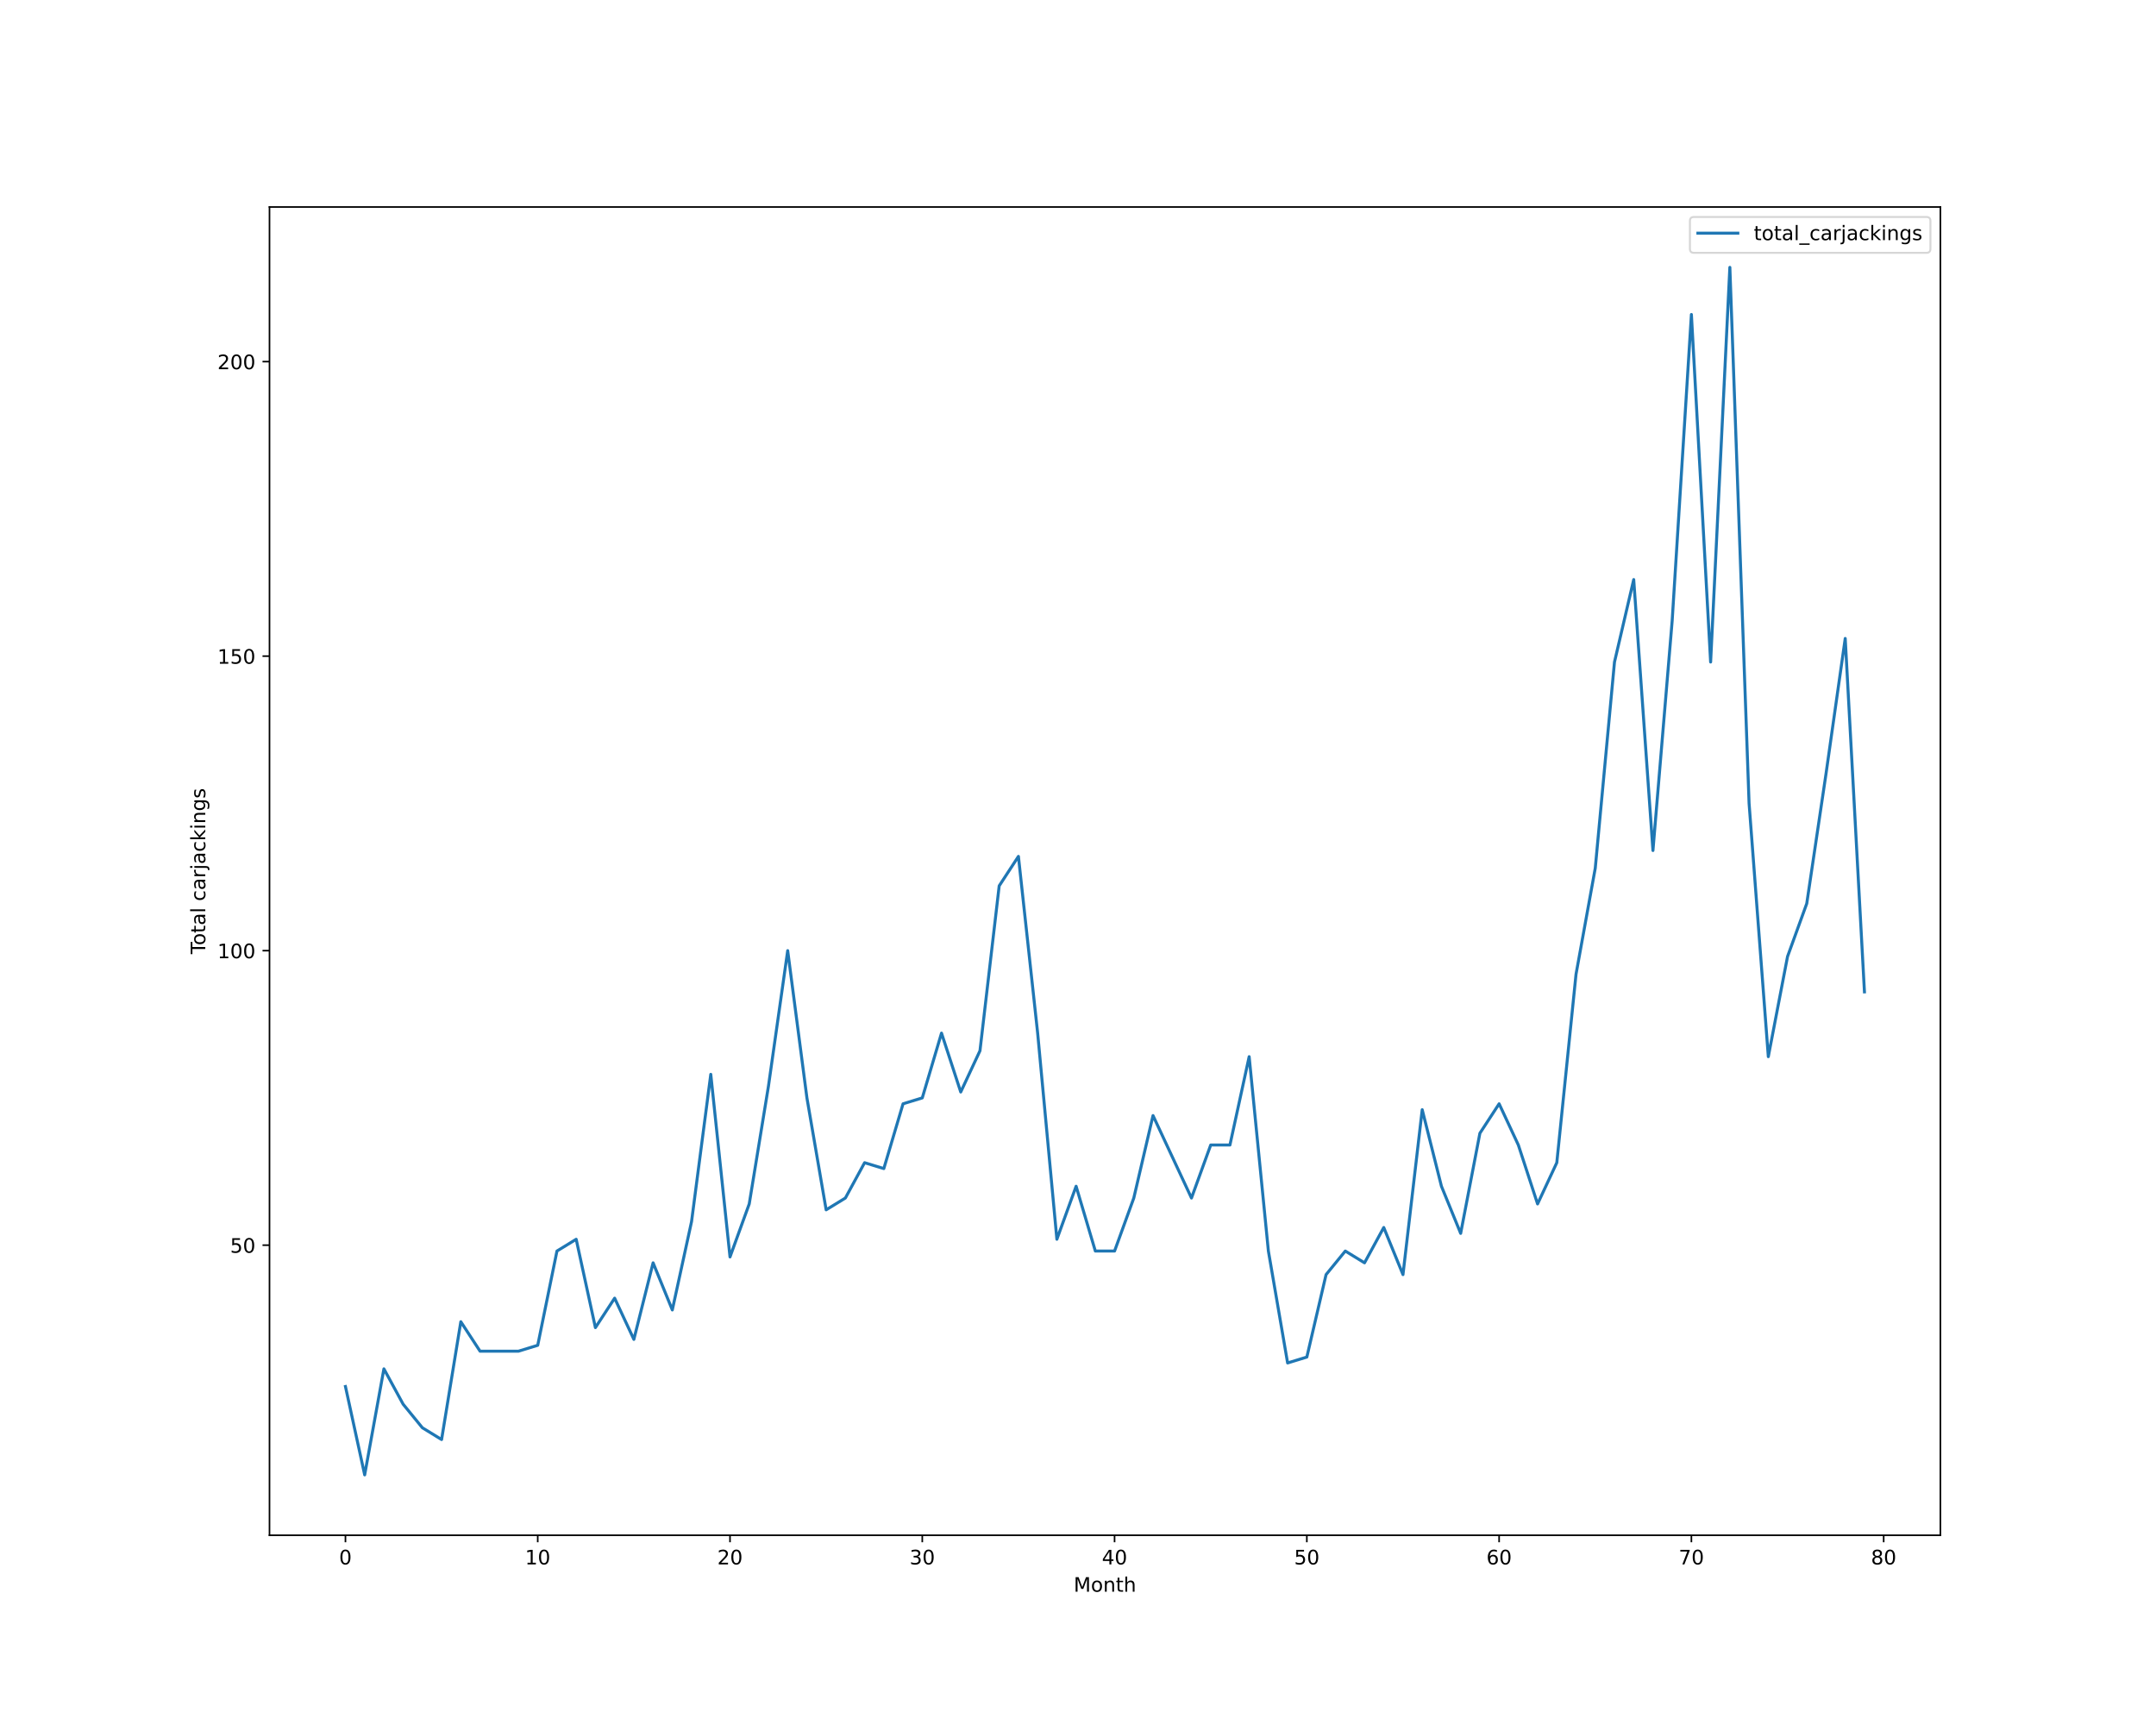
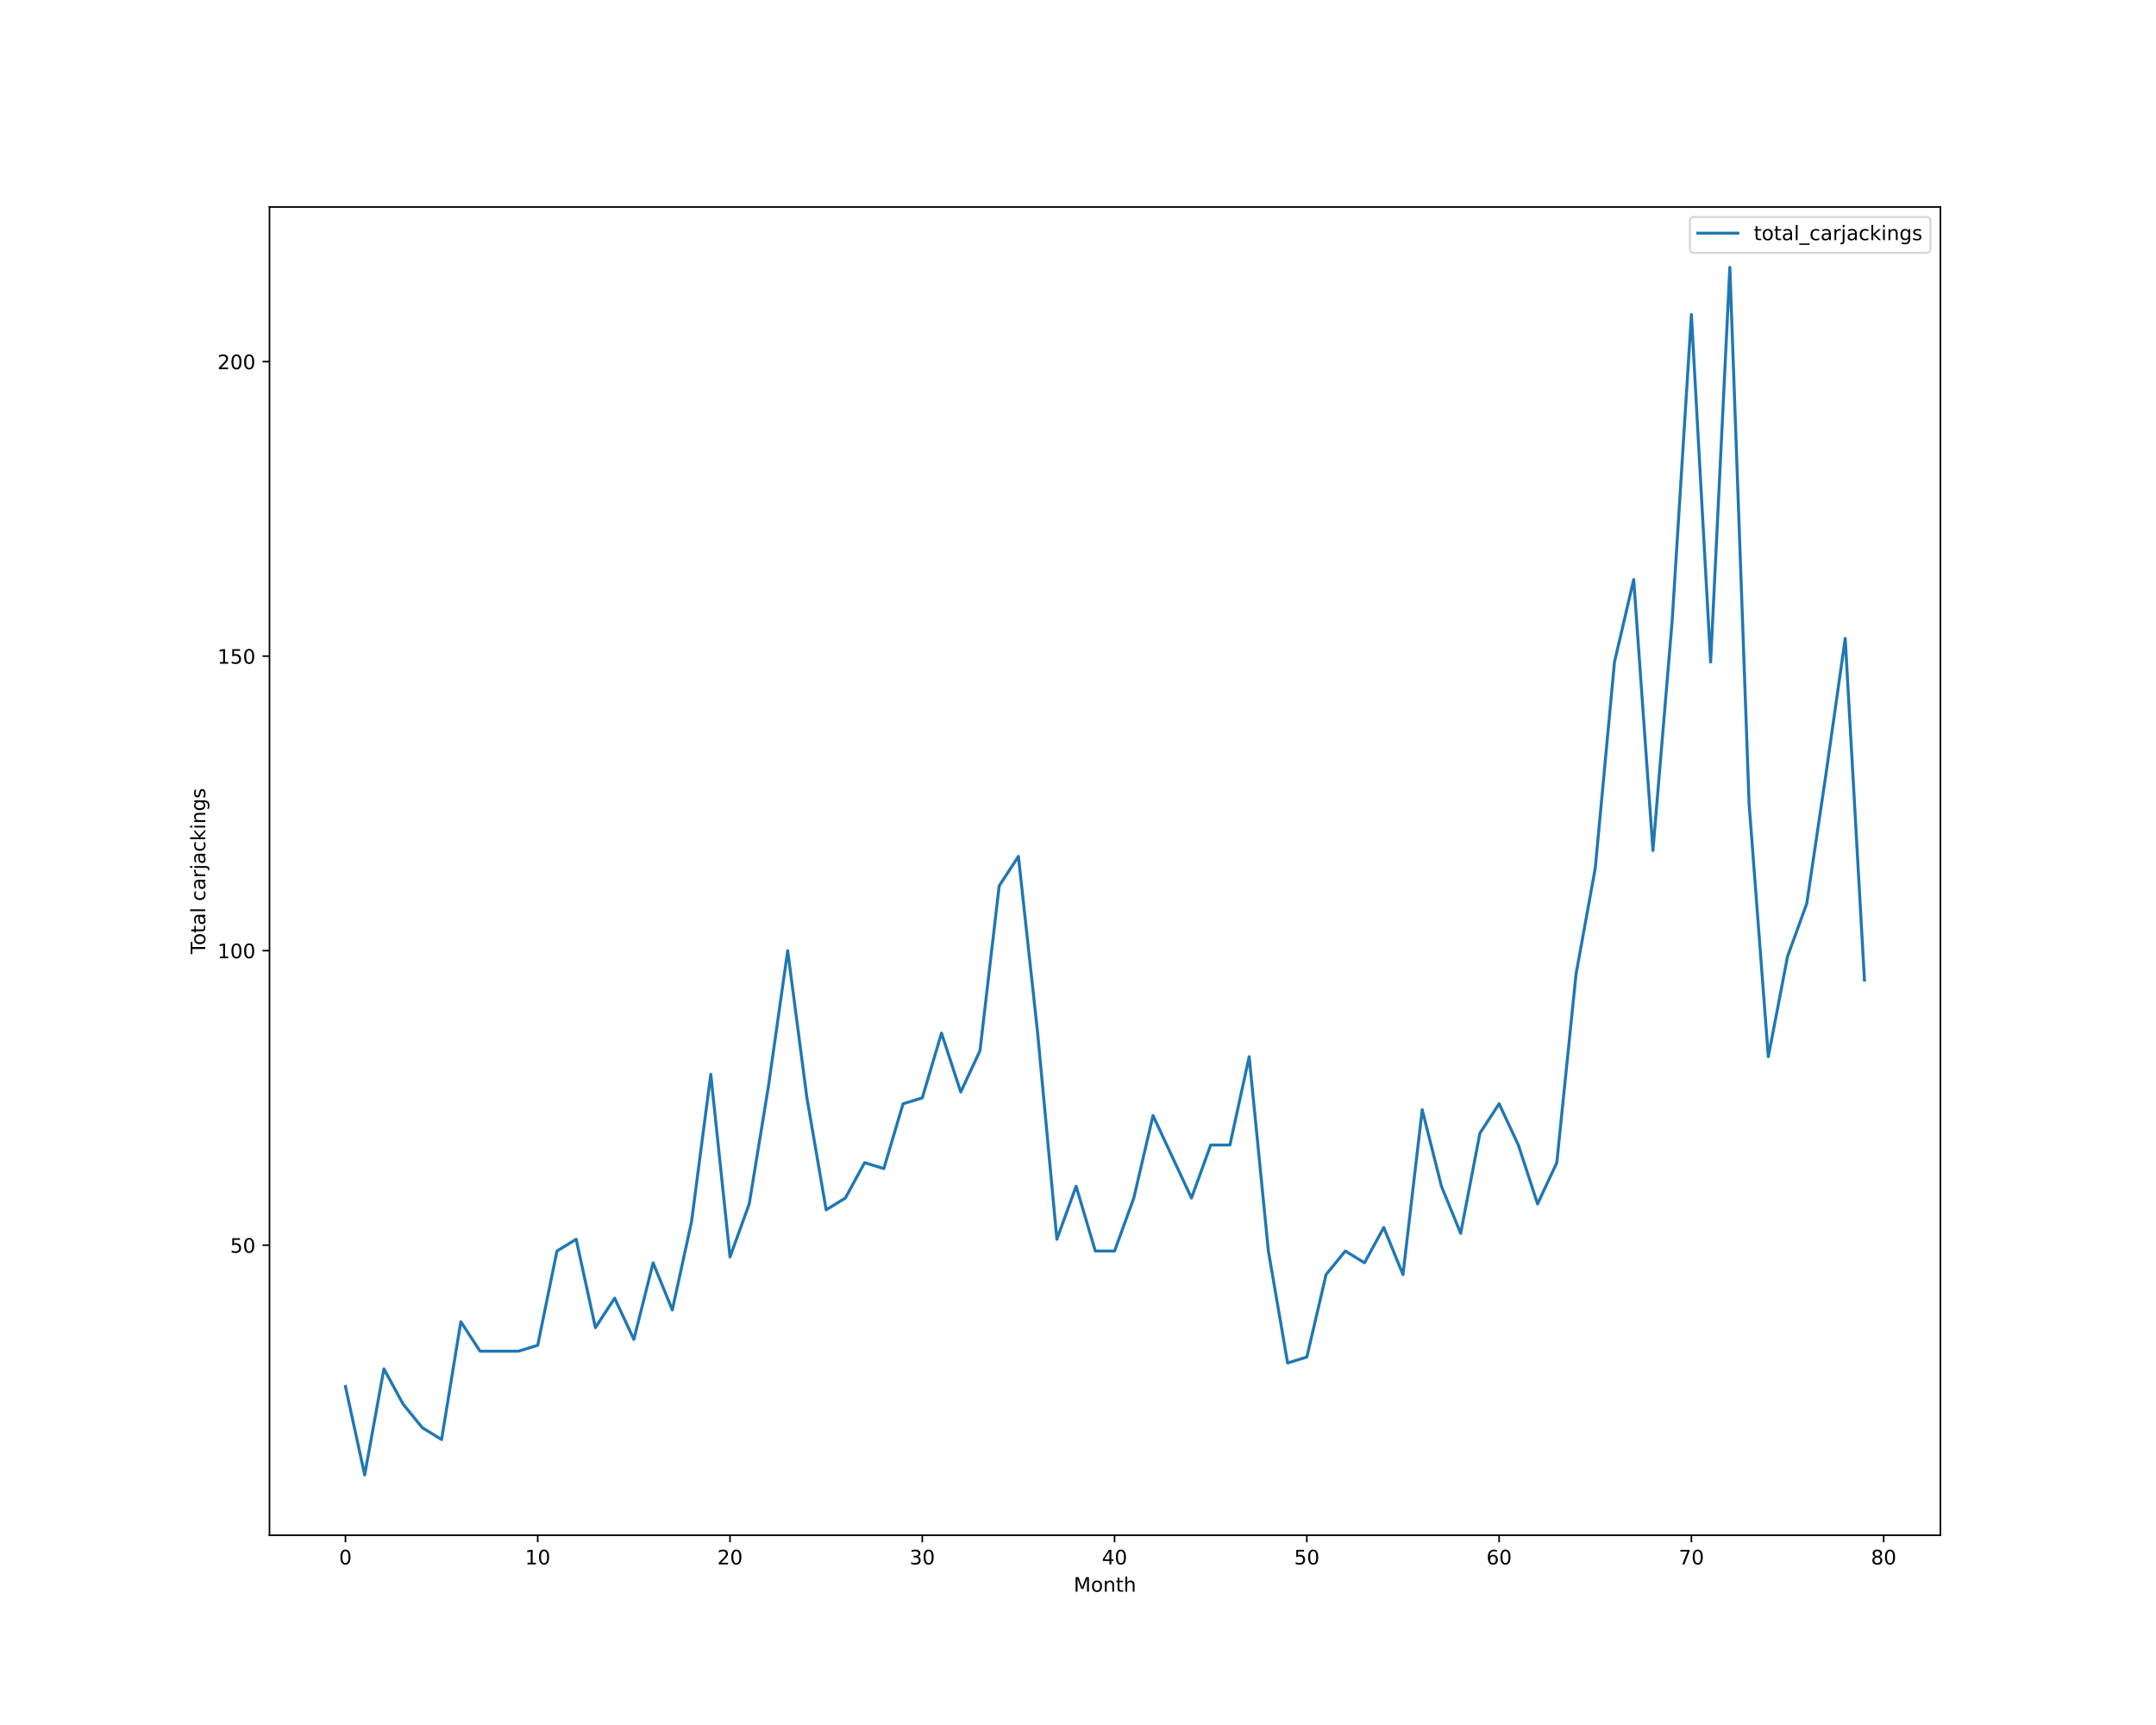
<svg xmlns="http://www.w3.org/2000/svg" xmlns:xlink="http://www.w3.org/1999/xlink" height="864pt" version="1.1" viewBox="0 0 1080 864" width="1080pt">
  <defs>
    <style type="text/css">*{stroke-linecap:butt;stroke-linejoin:round;}</style>
  </defs>
  <g id="figure_1">
    <g id="patch_1">
      <path d="M 0 864  L 1080 864  L 1080 0  L 0 0  z " style="fill:#ffffff;" />
    </g>
    <g id="axes_1">
      <g id="patch_2">
        <path d="M 135 768.96  L 972 768.96  L 972 103.68  L 135 103.68  z " style="fill:#ffffff;" />
      </g>
      <g id="matplotlib.axis_1">
        <g id="xtick_1">
          <g id="line2d_1">
            <defs>
-               <path d="M 0 0  L 0 3.5  " id="m28aa91f414" style="stroke:#000000;stroke-width:0.8;" />
-             </defs>
-             <g>
-               <use style="stroke:#000000;stroke-width:0.8;" x="173.045" xlink:href="#m28aa91f414" y="768.96" />
+               <path d="M 0 0  L 0 3.5  " id="m66ece8f001" style="stroke:#000000;stroke-width:0.8;" />
+             </defs>
+             <g>
+               <use style="stroke:#000000;stroke-width:0.8;" x="173.045" xlink:href="#m66ece8f001" y="768.96" />
            </g>
          </g>
          <g id="text_1">
            <g transform="translate(169.8642 783.5584)scale(0.1 -0.1)">
              <defs>
                <path d="M 2034 4250  Q 1547 4250 1301 3770  Q 1056 3291 1056 2328  Q 1056 1369 1301 889  Q 1547 409 2034 409  Q 2525 409 2770 889  Q 3016 1369 3016 2328  Q 3016 3291 2770 3770  Q 2525 4250 2034 4250  z M 2034 4750  Q 2819 4750 3233 4129  Q 3647 3509 3647 2328  Q 3647 1150 3233 529  Q 2819 -91 2034 -91  Q 1250 -91 836 529  Q 422 1150 422 2328  Q 422 3509 836 4129  Q 1250 4750 2034 4750  z " id="DejaVuSans-30" transform="scale(0.015625)" />
              </defs>
              <use xlink:href="#DejaVuSans-30" />
            </g>
          </g>
        </g>
        <g id="xtick_2">
          <g id="line2d_2">
            <g>
-               <use style="stroke:#000000;stroke-width:0.8;" x="269.363" xlink:href="#m28aa91f414" y="768.96" />
+               <use style="stroke:#000000;stroke-width:0.8;" x="269.363" xlink:href="#m66ece8f001" y="768.96" />
            </g>
          </g>
          <g id="text_2">
            <g transform="translate(263.0006 783.5584)scale(0.1 -0.1)">
              <defs>
                <path d="M 794 531  L 1825 531  L 1825 4091  L 703 3866  L 703 4441  L 1819 4666  L 2450 4666  L 2450 531  L 3481 531  L 3481 0  L 794 0  L 794 531  z " id="DejaVuSans-31" transform="scale(0.015625)" />
              </defs>
              <use xlink:href="#DejaVuSans-31" />
              <use x="63.623" xlink:href="#DejaVuSans-30" />
            </g>
          </g>
        </g>
        <g id="xtick_3">
          <g id="line2d_3">
            <g>
-               <use style="stroke:#000000;stroke-width:0.8;" x="365.681" xlink:href="#m28aa91f414" y="768.96" />
+               <use style="stroke:#000000;stroke-width:0.8;" x="365.681" xlink:href="#m66ece8f001" y="768.96" />
            </g>
          </g>
          <g id="text_3">
            <g transform="translate(359.3182 783.5584)scale(0.1 -0.1)">
              <defs>
                <path d="M 1228 531  L 3431 531  L 3431 0  L 469 0  L 469 531  Q 828 903 1448 1529  Q 2069 2156 2228 2338  Q 2531 2678 2651 2914  Q 2772 3150 2772 3378  Q 2772 3750 2511 3984  Q 2250 4219 1831 4219  Q 1534 4219 1204 4116  Q 875 4013 500 3803  L 500 4441  Q 881 4594 1212 4672  Q 1544 4750 1819 4750  Q 2544 4750 2975 4387  Q 3406 4025 3406 3419  Q 3406 3131 3298 2873  Q 3191 2616 2906 2266  Q 2828 2175 2409 1742  Q 1991 1309 1228 531  z " id="DejaVuSans-32" transform="scale(0.015625)" />
              </defs>
              <use xlink:href="#DejaVuSans-32" />
              <use x="63.623" xlink:href="#DejaVuSans-30" />
            </g>
          </g>
        </g>
        <g id="xtick_4">
          <g id="line2d_4">
            <g>
-               <use style="stroke:#000000;stroke-width:0.8;" x="461.998" xlink:href="#m28aa91f414" y="768.96" />
+               <use style="stroke:#000000;stroke-width:0.8;" x="461.998" xlink:href="#m66ece8f001" y="768.96" />
            </g>
          </g>
          <g id="text_4">
            <g transform="translate(455.6358 783.5584)scale(0.1 -0.1)">
              <defs>
                <path d="M 2597 2516  Q 3050 2419 3304 2112  Q 3559 1806 3559 1356  Q 3559 666 3084 287  Q 2609 -91 1734 -91  Q 1441 -91 1130 -33  Q 819 25 488 141  L 488 750  Q 750 597 1062 519  Q 1375 441 1716 441  Q 2309 441 2620 675  Q 2931 909 2931 1356  Q 2931 1769 2642 2001  Q 2353 2234 1838 2234  L 1294 2234  L 1294 2753  L 1863 2753  Q 2328 2753 2575 2939  Q 2822 3125 2822 3475  Q 2822 3834 2567 4026  Q 2313 4219 1838 4219  Q 1578 4219 1281 4162  Q 984 4106 628 3988  L 628 4550  Q 988 4650 1302 4700  Q 1616 4750 1894 4750  Q 2613 4750 3031 4423  Q 3450 4097 3450 3541  Q 3450 3153 3228 2886  Q 3006 2619 2597 2516  z " id="DejaVuSans-33" transform="scale(0.015625)" />
              </defs>
              <use xlink:href="#DejaVuSans-33" />
              <use x="63.623" xlink:href="#DejaVuSans-30" />
            </g>
          </g>
        </g>
        <g id="xtick_5">
          <g id="line2d_5">
            <g>
-               <use style="stroke:#000000;stroke-width:0.8;" x="558.316" xlink:href="#m28aa91f414" y="768.96" />
+               <use style="stroke:#000000;stroke-width:0.8;" x="558.316" xlink:href="#m66ece8f001" y="768.96" />
            </g>
          </g>
          <g id="text_5">
            <g transform="translate(551.9534 783.5584)scale(0.1 -0.1)">
              <defs>
                <path d="M 2419 4116  L 825 1625  L 2419 1625  L 2419 4116  z M 2253 4666  L 3047 4666  L 3047 1625  L 3713 1625  L 3713 1100  L 3047 1100  L 3047 0  L 2419 0  L 2419 1100  L 313 1100  L 313 1709  L 2253 4666  z " id="DejaVuSans-34" transform="scale(0.015625)" />
              </defs>
              <use xlink:href="#DejaVuSans-34" />
              <use x="63.623" xlink:href="#DejaVuSans-30" />
            </g>
          </g>
        </g>
        <g id="xtick_6">
          <g id="line2d_6">
            <g>
-               <use style="stroke:#000000;stroke-width:0.8;" x="654.633" xlink:href="#m28aa91f414" y="768.96" />
+               <use style="stroke:#000000;stroke-width:0.8;" x="654.633" xlink:href="#m66ece8f001" y="768.96" />
            </g>
          </g>
          <g id="text_6">
            <g transform="translate(648.271 783.5584)scale(0.1 -0.1)">
              <defs>
                <path d="M 691 4666  L 3169 4666  L 3169 4134  L 1269 4134  L 1269 2991  Q 1406 3038 1543 3061  Q 1681 3084 1819 3084  Q 2600 3084 3056 2656  Q 3513 2228 3513 1497  Q 3513 744 3044 326  Q 2575 -91 1722 -91  Q 1428 -91 1123 -41  Q 819 9 494 109  L 494 744  Q 775 591 1075 516  Q 1375 441 1709 441  Q 2250 441 2565 725  Q 2881 1009 2881 1497  Q 2881 1984 2565 2268  Q 2250 2553 1709 2553  Q 1456 2553 1204 2497  Q 953 2441 691 2322  L 691 4666  z " id="DejaVuSans-35" transform="scale(0.015625)" />
              </defs>
              <use xlink:href="#DejaVuSans-35" />
              <use x="63.623" xlink:href="#DejaVuSans-30" />
            </g>
          </g>
        </g>
        <g id="xtick_7">
          <g id="line2d_7">
            <g>
-               <use style="stroke:#000000;stroke-width:0.8;" x="750.951" xlink:href="#m28aa91f414" y="768.96" />
+               <use style="stroke:#000000;stroke-width:0.8;" x="750.951" xlink:href="#m66ece8f001" y="768.96" />
            </g>
          </g>
          <g id="text_7">
            <g transform="translate(744.5886 783.5584)scale(0.1 -0.1)">
              <defs>
                <path d="M 2113 2584  Q 1688 2584 1439 2293  Q 1191 2003 1191 1497  Q 1191 994 1439 701  Q 1688 409 2113 409  Q 2538 409 2786 701  Q 3034 994 3034 1497  Q 3034 2003 2786 2293  Q 2538 2584 2113 2584  z M 3366 4563  L 3366 3988  Q 3128 4100 2886 4159  Q 2644 4219 2406 4219  Q 1781 4219 1451 3797  Q 1122 3375 1075 2522  Q 1259 2794 1537 2939  Q 1816 3084 2150 3084  Q 2853 3084 3261 2657  Q 3669 2231 3669 1497  Q 3669 778 3244 343  Q 2819 -91 2113 -91  Q 1303 -91 875 529  Q 447 1150 447 2328  Q 447 3434 972 4092  Q 1497 4750 2381 4750  Q 2619 4750 2861 4703  Q 3103 4656 3366 4563  z " id="DejaVuSans-36" transform="scale(0.015625)" />
              </defs>
              <use xlink:href="#DejaVuSans-36" />
              <use x="63.623" xlink:href="#DejaVuSans-30" />
            </g>
          </g>
        </g>
        <g id="xtick_8">
          <g id="line2d_8">
            <g>
-               <use style="stroke:#000000;stroke-width:0.8;" x="847.269" xlink:href="#m28aa91f414" y="768.96" />
+               <use style="stroke:#000000;stroke-width:0.8;" x="847.269" xlink:href="#m66ece8f001" y="768.96" />
            </g>
          </g>
          <g id="text_8">
            <g transform="translate(840.9062 783.5584)scale(0.1 -0.1)">
              <defs>
                <path d="M 525 4666  L 3525 4666  L 3525 4397  L 1831 0  L 1172 0  L 2766 4134  L 525 4134  L 525 4666  z " id="DejaVuSans-37" transform="scale(0.015625)" />
              </defs>
              <use xlink:href="#DejaVuSans-37" />
              <use x="63.623" xlink:href="#DejaVuSans-30" />
            </g>
          </g>
        </g>
        <g id="xtick_9">
          <g id="line2d_9">
            <g>
-               <use style="stroke:#000000;stroke-width:0.8;" x="943.586" xlink:href="#m28aa91f414" y="768.96" />
+               <use style="stroke:#000000;stroke-width:0.8;" x="943.586" xlink:href="#m66ece8f001" y="768.96" />
            </g>
          </g>
          <g id="text_9">
            <g transform="translate(937.2238 783.5584)scale(0.1 -0.1)">
              <defs>
                <path d="M 2034 2216  Q 1584 2216 1326 1975  Q 1069 1734 1069 1313  Q 1069 891 1326 650  Q 1584 409 2034 409  Q 2484 409 2743 651  Q 3003 894 3003 1313  Q 3003 1734 2745 1975  Q 2488 2216 2034 2216  z M 1403 2484  Q 997 2584 770 2862  Q 544 3141 544 3541  Q 544 4100 942 4425  Q 1341 4750 2034 4750  Q 2731 4750 3128 4425  Q 3525 4100 3525 3541  Q 3525 3141 3298 2862  Q 3072 2584 2669 2484  Q 3125 2378 3379 2068  Q 3634 1759 3634 1313  Q 3634 634 3220 271  Q 2806 -91 2034 -91  Q 1263 -91 848 271  Q 434 634 434 1313  Q 434 1759 690 2068  Q 947 2378 1403 2484  z M 1172 3481  Q 1172 3119 1398 2916  Q 1625 2713 2034 2713  Q 2441 2713 2670 2916  Q 2900 3119 2900 3481  Q 2900 3844 2670 4047  Q 2441 4250 2034 4250  Q 1625 4250 1398 4047  Q 1172 3844 1172 3481  z " id="DejaVuSans-38" transform="scale(0.015625)" />
              </defs>
              <use xlink:href="#DejaVuSans-38" />
              <use x="63.623" xlink:href="#DejaVuSans-30" />
            </g>
          </g>
        </g>
        <g id="text_10">
          <g transform="translate(537.8289 797.2366)scale(0.1 -0.1)">
            <defs>
              <path d="M 628 4666  L 1569 4666  L 2759 1491  L 3956 4666  L 4897 4666  L 4897 0  L 4281 0  L 4281 4097  L 3078 897  L 2444 897  L 1241 4097  L 1241 0  L 628 0  L 628 4666  z " id="DejaVuSans-4d" transform="scale(0.015625)" />
              <path d="M 1959 3097  Q 1497 3097 1228 2736  Q 959 2375 959 1747  Q 959 1119 1226 758  Q 1494 397 1959 397  Q 2419 397 2687 759  Q 2956 1122 2956 1747  Q 2956 2369 2687 2733  Q 2419 3097 1959 3097  z M 1959 3584  Q 2709 3584 3137 3096  Q 3566 2609 3566 1747  Q 3566 888 3137 398  Q 2709 -91 1959 -91  Q 1206 -91 779 398  Q 353 888 353 1747  Q 353 2609 779 3096  Q 1206 3584 1959 3584  z " id="DejaVuSans-6f" transform="scale(0.015625)" />
              <path d="M 3513 2113  L 3513 0  L 2938 0  L 2938 2094  Q 2938 2591 2744 2837  Q 2550 3084 2163 3084  Q 1697 3084 1428 2787  Q 1159 2491 1159 1978  L 1159 0  L 581 0  L 581 3500  L 1159 3500  L 1159 2956  Q 1366 3272 1645 3428  Q 1925 3584 2291 3584  Q 2894 3584 3203 3211  Q 3513 2838 3513 2113  z " id="DejaVuSans-6e" transform="scale(0.015625)" />
              <path d="M 1172 4494  L 1172 3500  L 2356 3500  L 2356 3053  L 1172 3053  L 1172 1153  Q 1172 725 1289 603  Q 1406 481 1766 481  L 2356 481  L 2356 0  L 1766 0  Q 1100 0 847 248  Q 594 497 594 1153  L 594 3053  L 172 3053  L 172 3500  L 594 3500  L 594 4494  L 1172 4494  z " id="DejaVuSans-74" transform="scale(0.015625)" />
              <path d="M 3513 2113  L 3513 0  L 2938 0  L 2938 2094  Q 2938 2591 2744 2837  Q 2550 3084 2163 3084  Q 1697 3084 1428 2787  Q 1159 2491 1159 1978  L 1159 0  L 581 0  L 581 4863  L 1159 4863  L 1159 2956  Q 1366 3272 1645 3428  Q 1925 3584 2291 3584  Q 2894 3584 3203 3211  Q 3513 2838 3513 2113  z " id="DejaVuSans-68" transform="scale(0.015625)" />
            </defs>
            <use xlink:href="#DejaVuSans-4d" />
            <use x="86.279" xlink:href="#DejaVuSans-6f" />
            <use x="147.461" xlink:href="#DejaVuSans-6e" />
            <use x="210.84" xlink:href="#DejaVuSans-74" />
            <use x="250.049" xlink:href="#DejaVuSans-68" />
          </g>
        </g>
      </g>
      <g id="matplotlib.axis_2">
        <g id="ytick_1">
          <g id="line2d_10">
            <defs>
-               <path d="M 0 0  L -3.5 0  " id="mfdf856f652" style="stroke:#000000;stroke-width:0.8;" />
-             </defs>
-             <g>
-               <use style="stroke:#000000;stroke-width:0.8;" x="135" xlink:href="#mfdf856f652" y="623.66" />
+               <path d="M 0 0  L -3.5 0  " id="mecde3c33ec" style="stroke:#000000;stroke-width:0.8;" />
+             </defs>
+             <g>
+               <use style="stroke:#000000;stroke-width:0.8;" x="135" xlink:href="#mecde3c33ec" y="623.66" />
            </g>
          </g>
          <g id="text_11">
            <g transform="translate(115.275 627.4597)scale(0.1 -0.1)">
              <use xlink:href="#DejaVuSans-35" />
              <use x="63.623" xlink:href="#DejaVuSans-30" />
            </g>
          </g>
        </g>
        <g id="ytick_2">
          <g id="line2d_11">
            <g>
-               <use style="stroke:#000000;stroke-width:0.8;" x="135" xlink:href="#mfdf856f652" y="476.148" />
+               <use style="stroke:#000000;stroke-width:0.8;" x="135" xlink:href="#mecde3c33ec" y="476.148" />
            </g>
          </g>
          <g id="text_12">
            <g transform="translate(108.9125 479.9475)scale(0.1 -0.1)">
              <use xlink:href="#DejaVuSans-31" />
              <use x="63.623" xlink:href="#DejaVuSans-30" />
              <use x="127.246" xlink:href="#DejaVuSans-30" />
            </g>
          </g>
        </g>
        <g id="ytick_3">
          <g id="line2d_12">
            <g>
-               <use style="stroke:#000000;stroke-width:0.8;" x="135" xlink:href="#mfdf856f652" y="328.636" />
+               <use style="stroke:#000000;stroke-width:0.8;" x="135" xlink:href="#mecde3c33ec" y="328.636" />
            </g>
          </g>
          <g id="text_13">
            <g transform="translate(108.9125 332.4353)scale(0.1 -0.1)">
              <use xlink:href="#DejaVuSans-31" />
              <use x="63.623" xlink:href="#DejaVuSans-35" />
              <use x="127.246" xlink:href="#DejaVuSans-30" />
            </g>
          </g>
        </g>
        <g id="ytick_4">
          <g id="line2d_13">
            <g>
-               <use style="stroke:#000000;stroke-width:0.8;" x="135" xlink:href="#mfdf856f652" y="181.124" />
+               <use style="stroke:#000000;stroke-width:0.8;" x="135" xlink:href="#mecde3c33ec" y="181.124" />
            </g>
          </g>
          <g id="text_14">
            <g transform="translate(108.9125 184.9231)scale(0.1 -0.1)">
              <use xlink:href="#DejaVuSans-32" />
              <use x="63.623" xlink:href="#DejaVuSans-30" />
              <use x="127.246" xlink:href="#DejaVuSans-30" />
            </g>
          </g>
        </g>
        <g id="text_15">
          <g transform="translate(102.8328 477.8888)rotate(-90)scale(0.1 -0.1)">
            <defs>
              <path d="M -19 4666  L 3928 4666  L 3928 4134  L 2272 4134  L 2272 0  L 1638 0  L 1638 4134  L -19 4134  L -19 4666  z " id="DejaVuSans-54" transform="scale(0.015625)" />
              <path d="M 2194 1759  Q 1497 1759 1228 1600  Q 959 1441 959 1056  Q 959 750 1161 570  Q 1363 391 1709 391  Q 2188 391 2477 730  Q 2766 1069 2766 1631  L 2766 1759  L 2194 1759  z M 3341 1997  L 3341 0  L 2766 0  L 2766 531  Q 2569 213 2275 61  Q 1981 -91 1556 -91  Q 1019 -91 701 211  Q 384 513 384 1019  Q 384 1609 779 1909  Q 1175 2209 1959 2209  L 2766 2209  L 2766 2266  Q 2766 2663 2505 2880  Q 2244 3097 1772 3097  Q 1472 3097 1187 3025  Q 903 2953 641 2809  L 641 3341  Q 956 3463 1253 3523  Q 1550 3584 1831 3584  Q 2591 3584 2966 3190  Q 3341 2797 3341 1997  z " id="DejaVuSans-61" transform="scale(0.015625)" />
              <path d="M 603 4863  L 1178 4863  L 1178 0  L 603 0  L 603 4863  z " id="DejaVuSans-6c" transform="scale(0.015625)" />
              <path id="DejaVuSans-20" transform="scale(0.015625)" />
              <path d="M 3122 3366  L 3122 2828  Q 2878 2963 2633 3030  Q 2388 3097 2138 3097  Q 1578 3097 1268 2742  Q 959 2388 959 1747  Q 959 1106 1268 751  Q 1578 397 2138 397  Q 2388 397 2633 464  Q 2878 531 3122 666  L 3122 134  Q 2881 22 2623 -34  Q 2366 -91 2075 -91  Q 1284 -91 818 406  Q 353 903 353 1747  Q 353 2603 823 3093  Q 1294 3584 2113 3584  Q 2378 3584 2631 3529  Q 2884 3475 3122 3366  z " id="DejaVuSans-63" transform="scale(0.015625)" />
              <path d="M 2631 2963  Q 2534 3019 2420 3045  Q 2306 3072 2169 3072  Q 1681 3072 1420 2755  Q 1159 2438 1159 1844  L 1159 0  L 581 0  L 581 3500  L 1159 3500  L 1159 2956  Q 1341 3275 1631 3429  Q 1922 3584 2338 3584  Q 2397 3584 2469 3576  Q 2541 3569 2628 3553  L 2631 2963  z " id="DejaVuSans-72" transform="scale(0.015625)" />
              <path d="M 603 3500  L 1178 3500  L 1178 -63  Q 1178 -731 923 -1031  Q 669 -1331 103 -1331  L -116 -1331  L -116 -844  L 38 -844  Q 366 -844 484 -692  Q 603 -541 603 -63  L 603 3500  z M 603 4863  L 1178 4863  L 1178 4134  L 603 4134  L 603 4863  z " id="DejaVuSans-6a" transform="scale(0.015625)" />
              <path d="M 581 4863  L 1159 4863  L 1159 1991  L 2875 3500  L 3609 3500  L 1753 1863  L 3688 0  L 2938 0  L 1159 1709  L 1159 0  L 581 0  L 581 4863  z " id="DejaVuSans-6b" transform="scale(0.015625)" />
              <path d="M 603 3500  L 1178 3500  L 1178 0  L 603 0  L 603 3500  z M 603 4863  L 1178 4863  L 1178 4134  L 603 4134  L 603 4863  z " id="DejaVuSans-69" transform="scale(0.015625)" />
              <path d="M 2906 1791  Q 2906 2416 2648 2759  Q 2391 3103 1925 3103  Q 1463 3103 1205 2759  Q 947 2416 947 1791  Q 947 1169 1205 825  Q 1463 481 1925 481  Q 2391 481 2648 825  Q 2906 1169 2906 1791  z M 3481 434  Q 3481 -459 3084 -895  Q 2688 -1331 1869 -1331  Q 1566 -1331 1297 -1286  Q 1028 -1241 775 -1147  L 775 -588  Q 1028 -725 1275 -790  Q 1522 -856 1778 -856  Q 2344 -856 2625 -561  Q 2906 -266 2906 331  L 2906 616  Q 2728 306 2450 153  Q 2172 0 1784 0  Q 1141 0 747 490  Q 353 981 353 1791  Q 353 2603 747 3093  Q 1141 3584 1784 3584  Q 2172 3584 2450 3431  Q 2728 3278 2906 2969  L 2906 3500  L 3481 3500  L 3481 434  z " id="DejaVuSans-67" transform="scale(0.015625)" />
              <path d="M 2834 3397  L 2834 2853  Q 2591 2978 2328 3040  Q 2066 3103 1784 3103  Q 1356 3103 1142 2972  Q 928 2841 928 2578  Q 928 2378 1081 2264  Q 1234 2150 1697 2047  L 1894 2003  Q 2506 1872 2764 1633  Q 3022 1394 3022 966  Q 3022 478 2636 193  Q 2250 -91 1575 -91  Q 1294 -91 989 -36  Q 684 19 347 128  L 347 722  Q 666 556 975 473  Q 1284 391 1588 391  Q 1994 391 2212 530  Q 2431 669 2431 922  Q 2431 1156 2273 1281  Q 2116 1406 1581 1522  L 1381 1569  Q 847 1681 609 1914  Q 372 2147 372 2553  Q 372 3047 722 3315  Q 1072 3584 1716 3584  Q 2034 3584 2315 3537  Q 2597 3491 2834 3397  z " id="DejaVuSans-73" transform="scale(0.015625)" />
            </defs>
            <use xlink:href="#DejaVuSans-54" />
            <use x="44.084" xlink:href="#DejaVuSans-6f" />
            <use x="105.266" xlink:href="#DejaVuSans-74" />
            <use x="144.475" xlink:href="#DejaVuSans-61" />
            <use x="205.754" xlink:href="#DejaVuSans-6c" />
            <use x="233.537" xlink:href="#DejaVuSans-20" />
            <use x="265.324" xlink:href="#DejaVuSans-63" />
            <use x="320.305" xlink:href="#DejaVuSans-61" />
            <use x="381.584" xlink:href="#DejaVuSans-72" />
            <use x="422.697" xlink:href="#DejaVuSans-6a" />
            <use x="450.48" xlink:href="#DejaVuSans-61" />
            <use x="511.76" xlink:href="#DejaVuSans-63" />
            <use x="566.74" xlink:href="#DejaVuSans-6b" />
            <use x="624.65" xlink:href="#DejaVuSans-69" />
            <use x="652.434" xlink:href="#DejaVuSans-6e" />
            <use x="715.812" xlink:href="#DejaVuSans-67" />
            <use x="779.289" xlink:href="#DejaVuSans-73" />
          </g>
        </g>
      </g>
      <g id="line2d_14">
-         <path clip-path="url(#p2fbda3ce71)" d="M 173.045 694.466  L 182.677 738.72  L 192.309 685.616  L 201.941 703.317  L 211.572 715.118  L 221.204 721.019  L 230.836 662.014  L 240.468 676.765  L 250.1 676.765  L 259.731 676.765  L 269.363 673.815  L 278.995 626.611  L 288.627 620.71  L 298.258 664.964  L 307.89 650.213  L 317.522 670.864  L 327.154 632.511  L 336.785 656.113  L 346.417 611.86  L 356.049 538.103  L 365.681 629.561  L 375.312 603.009  L 384.944 544.004  L 394.576 476.148  L 404.208 549.904  L 413.839 605.959  L 423.471 600.059  L 433.103 582.357  L 442.735 585.307  L 452.367 552.855  L 461.998 549.904  L 471.63 517.452  L 481.262 546.954  L 490.894 526.302  L 500.525 443.696  L 510.157 428.944  L 519.789 517.452  L 529.421 620.71  L 539.052 594.158  L 548.684 626.611  L 558.316 626.611  L 567.948 600.059  L 577.579 558.755  L 587.211 579.407  L 596.843 600.059  L 606.475 573.506  L 616.106 573.506  L 625.738 529.253  L 635.37 626.611  L 645.002 682.665  L 654.633 679.715  L 664.265 638.412  L 673.897 626.611  L 683.529 632.511  L 693.161 614.81  L 702.792 638.412  L 712.424 555.805  L 722.056 594.158  L 731.688 617.76  L 741.319 567.606  L 750.951 552.855  L 760.583 573.506  L 770.215 603.009  L 779.846 582.357  L 789.478 487.949  L 799.11 434.845  L 808.742 331.586  L 818.373 290.283  L 828.005 425.994  L 837.637 310.935  L 847.269 157.522  L 856.9 331.586  L 866.532 133.92  L 876.164 402.392  L 885.796 529.253  L 895.428 479.099  L 905.059 452.546  L 914.691 387.641  L 924.323 319.785  L 933.955 496.8  " style="fill:none;stroke:#1f77b4;stroke-linecap:square;stroke-width:1.5;" />
+         <path clip-path="url(#pc94a75cc6b)" d="M 173.045 694.466  L 182.677 738.72  L 192.309 685.616  L 201.941 703.317  L 211.572 715.118  L 221.204 721.019  L 230.836 662.014  L 240.468 676.765  L 250.1 676.765  L 259.731 676.765  L 269.363 673.815  L 278.995 626.611  L 288.627 620.71  L 298.258 664.964  L 307.89 650.213  L 317.522 670.864  L 327.154 632.511  L 336.785 656.113  L 346.417 611.86  L 356.049 538.103  L 365.681 629.561  L 375.312 603.009  L 384.944 544.004  L 394.576 476.148  L 404.208 549.904  L 413.839 605.959  L 423.471 600.059  L 433.103 582.357  L 442.735 585.307  L 452.367 552.855  L 461.998 549.904  L 471.63 517.452  L 481.262 546.954  L 490.894 526.302  L 500.525 443.696  L 510.157 428.944  L 519.789 517.452  L 529.421 620.71  L 539.052 594.158  L 548.684 626.611  L 558.316 626.611  L 567.948 600.059  L 577.579 558.755  L 587.211 579.407  L 596.843 600.059  L 606.475 573.506  L 616.106 573.506  L 625.738 529.253  L 635.37 626.611  L 645.002 682.665  L 654.633 679.715  L 664.265 638.412  L 673.897 626.611  L 683.529 632.511  L 693.161 614.81  L 702.792 638.412  L 712.424 555.805  L 722.056 594.158  L 731.688 617.76  L 741.319 567.606  L 750.951 552.855  L 760.583 573.506  L 770.215 603.009  L 779.846 582.357  L 789.478 487.949  L 799.11 434.845  L 808.742 331.586  L 818.373 290.283  L 828.005 425.994  L 837.637 310.935  L 847.269 157.522  L 856.9 331.586  L 866.532 133.92  L 876.164 402.392  L 885.796 529.253  L 895.428 479.099  L 905.059 452.546  L 914.691 387.641  L 924.323 319.785  L 933.955 490.9  " style="fill:none;stroke:#1f77b4;stroke-linecap:square;stroke-width:1.5;" />
      </g>
      <g id="patch_3">
        <path d="M 135 768.96  L 135 103.68  " style="fill:none;stroke:#000000;stroke-linecap:square;stroke-linejoin:miter;stroke-width:0.8;" />
      </g>
      <g id="patch_4">
        <path d="M 972 768.96  L 972 103.68  " style="fill:none;stroke:#000000;stroke-linecap:square;stroke-linejoin:miter;stroke-width:0.8;" />
      </g>
      <g id="patch_5">
        <path d="M 135 768.96  L 972 768.96  " style="fill:none;stroke:#000000;stroke-linecap:square;stroke-linejoin:miter;stroke-width:0.8;" />
      </g>
      <g id="patch_6">
        <path d="M 135 103.68  L 972 103.68  " style="fill:none;stroke:#000000;stroke-linecap:square;stroke-linejoin:miter;stroke-width:0.8;" />
      </g>
      <g id="legend_1">
        <g id="patch_7">
          <path d="M 848.528 126.636  L 965 126.636  Q 967 126.636 967 124.636  L 967 110.68  Q 967 108.68 965 108.68  L 848.528 108.68  Q 846.528 108.68 846.528 110.68  L 846.528 124.636  Q 846.528 126.636 848.528 126.636  z " style="fill:#ffffff;opacity:0.8;stroke:#cccccc;stroke-linejoin:miter;" />
        </g>
        <g id="line2d_15">
          <path d="M 850.528 116.778  L 870.528 116.778  " style="fill:none;stroke:#1f77b4;stroke-linecap:square;stroke-width:1.5;" />
        </g>
        <g id="line2d_16" />
        <g id="text_16">
          <g transform="translate(878.5281 120.2784)scale(0.1 -0.1)">
            <defs>
              <path d="M 3263 -1063  L 3263 -1509  L -63 -1509  L -63 -1063  L 3263 -1063  z " id="DejaVuSans-5f" transform="scale(0.015625)" />
            </defs>
            <use xlink:href="#DejaVuSans-74" />
            <use x="39.209" xlink:href="#DejaVuSans-6f" />
            <use x="100.391" xlink:href="#DejaVuSans-74" />
            <use x="139.6" xlink:href="#DejaVuSans-61" />
            <use x="200.879" xlink:href="#DejaVuSans-6c" />
            <use x="228.662" xlink:href="#DejaVuSans-5f" />
            <use x="278.662" xlink:href="#DejaVuSans-63" />
            <use x="333.643" xlink:href="#DejaVuSans-61" />
            <use x="394.922" xlink:href="#DejaVuSans-72" />
            <use x="436.035" xlink:href="#DejaVuSans-6a" />
            <use x="463.818" xlink:href="#DejaVuSans-61" />
            <use x="525.098" xlink:href="#DejaVuSans-63" />
            <use x="580.078" xlink:href="#DejaVuSans-6b" />
            <use x="637.988" xlink:href="#DejaVuSans-69" />
            <use x="665.771" xlink:href="#DejaVuSans-6e" />
            <use x="729.15" xlink:href="#DejaVuSans-67" />
            <use x="792.627" xlink:href="#DejaVuSans-73" />
          </g>
        </g>
      </g>
    </g>
  </g>
  <defs>
-     <clipPath id="p2fbda3ce71">
+     <clipPath id="pc94a75cc6b">
      <rect height="665.28" width="837" x="135" y="103.68" />
    </clipPath>
  </defs>
</svg>
